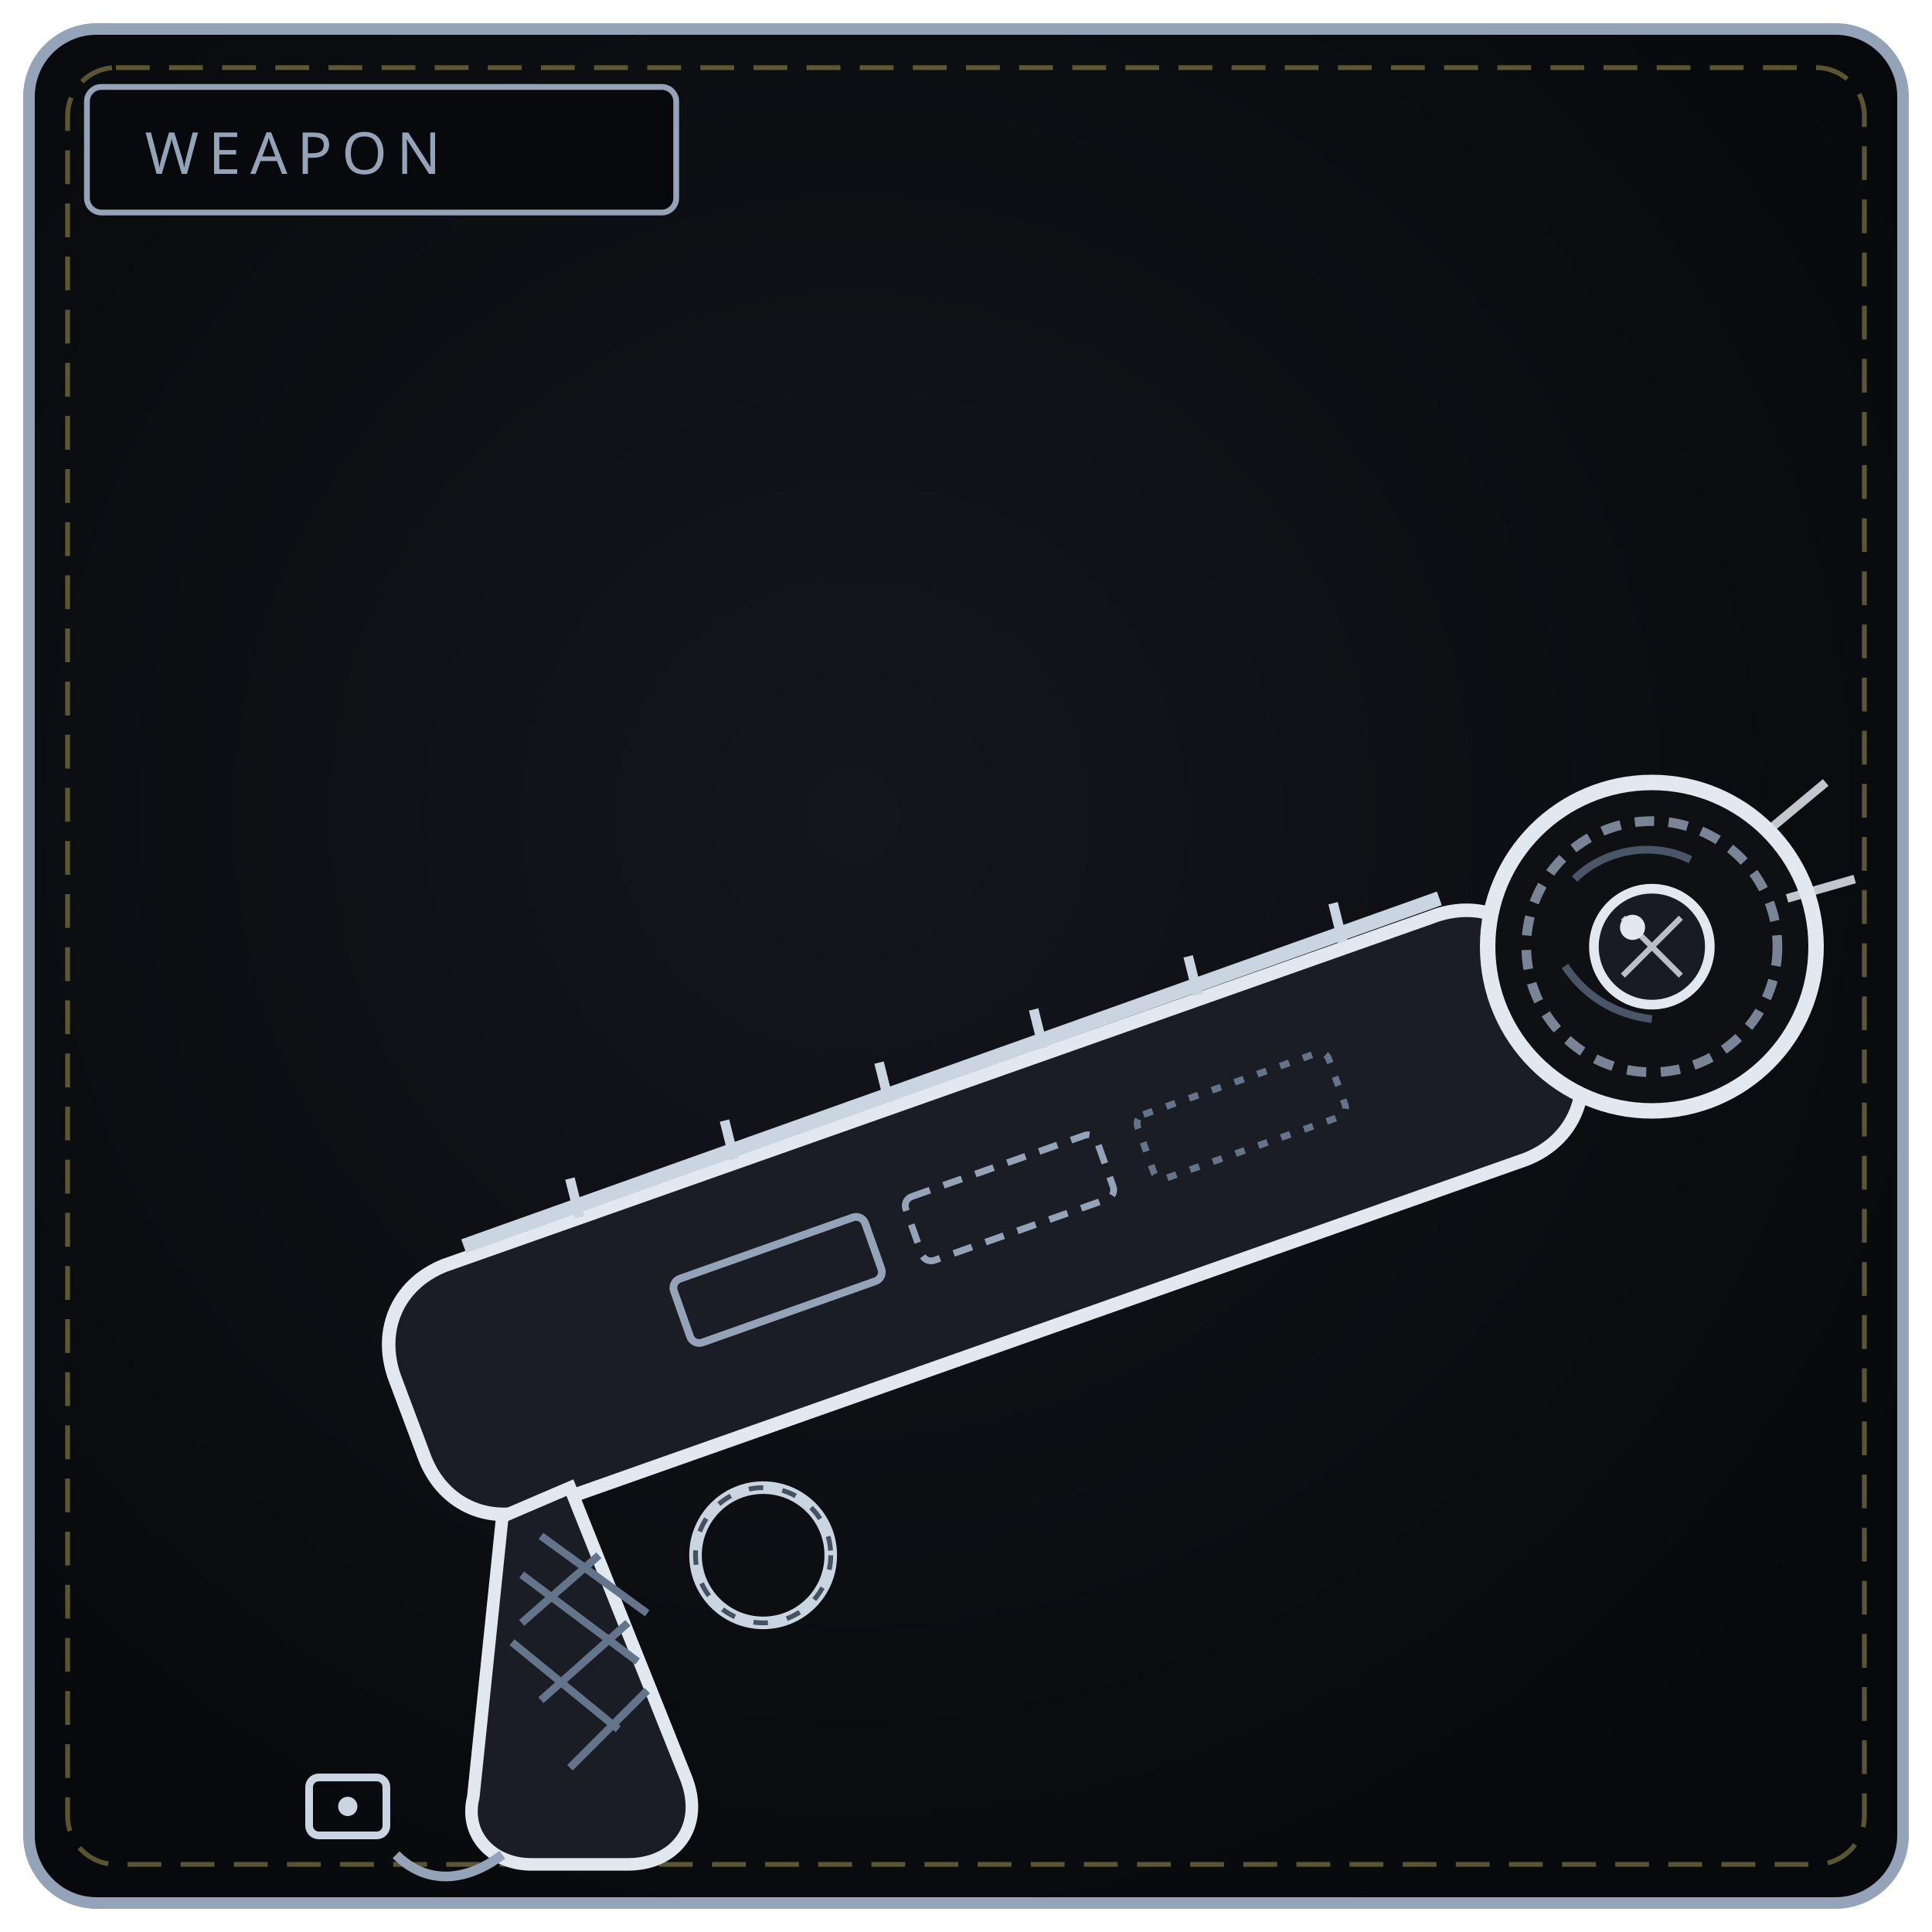
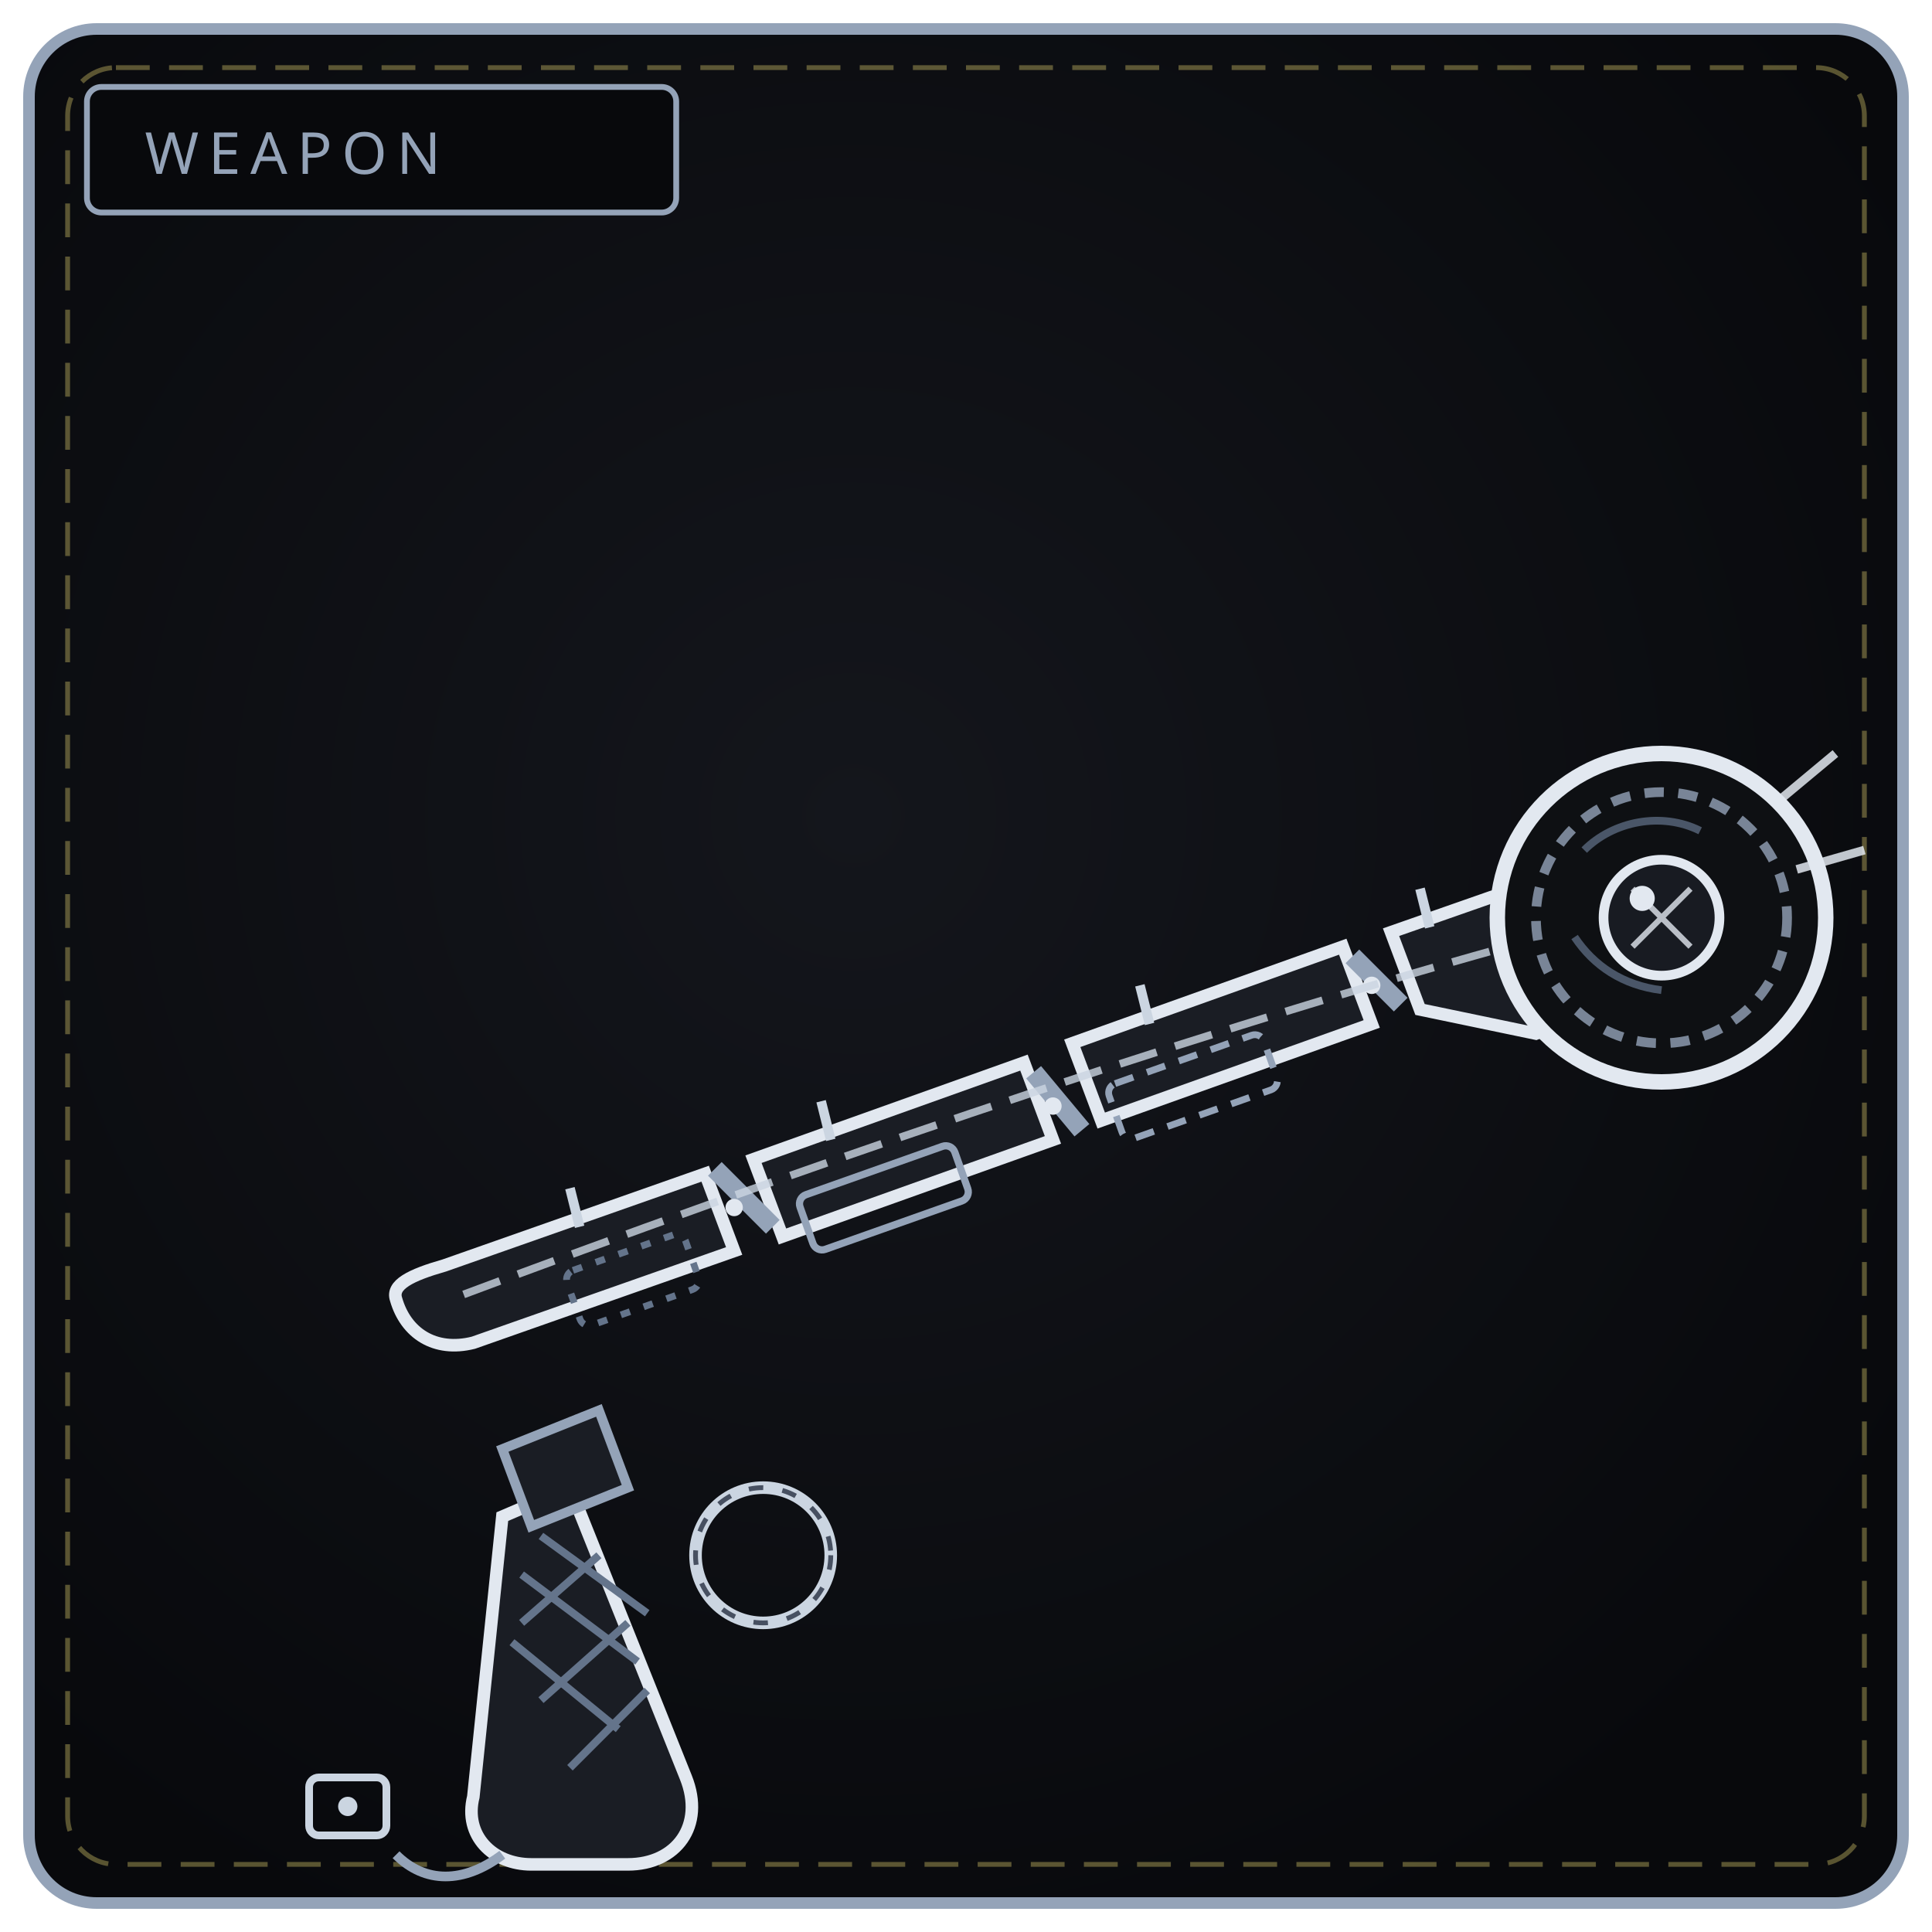
<svg xmlns="http://www.w3.org/2000/svg" viewBox="0 0 400 400" width="100%" height="100%" role="img" aria-label="REDACTED LENS">
  <defs>
    <radialGradient id="bw184" cx="44%" cy="42%" r="66%">
      <stop offset="0%" stop-color="#14161c" />
      <stop offset="100%" stop-color="#08090c" />
    </radialGradient>
    <linearGradient id="bl184" x1="0" y1="1" x2="1" y2="0">
      <stop offset="0" stop-color="#475061" />
      <stop offset="1" stop-color="#e2e8f0" />
    </linearGradient>
  </defs>
  <rect x="6" y="6" width="388" height="388" rx="14" fill="url(#bw184)" stroke="#94a3b8" stroke-width="2.4" />
  <rect x="14" y="14" width="372" height="372" rx="10" fill="none" stroke="#f1df76" stroke-width="1" stroke-dasharray="7 4" opacity=".35" />
  <rect x="18" y="18" width="122" height="26" rx="3" fill="#08090c" stroke="#94a3b8" stroke-width="1.2" />
  <text x="30" y="36" fill="#94a3b8" font-family="Impact, Arial Black, sans-serif" font-size="12" letter-spacing="2">WEAPON</text>
-   <path d="M92 262 L296 190 C 306 186, 316 190, 320 200 L326 216 C 330 226, 326 236, 316 240 L112 312 C 102 316, 92 312, 88 302 L82 286 C 78 276, 82 266, 92 262 Z" fill="#1a1d24" stroke="#e2e8f0" stroke-width="2.8" />
-   <path d="M96 258 L298 186" stroke="#cbd5e1" stroke-width="3" />
-   <path d="M120 252 L118 244 M152 240 L150 232 M184 228 L182 220 M216 217 L214 209 M248 206 L246 198 M278 195 L276 187" stroke="#cbd5e1" stroke-width="2" />
-   <rect x="140" y="258" width="42" height="14" rx="2" transform="rotate(-19.5 161 265)" fill="none" stroke="#94a3b8" stroke-width="1.6" />
-   <rect x="188" y="241" width="42" height="14" rx="2" transform="rotate(-19.5 209 248)" fill="none" stroke="#94a3b8" stroke-width="1.4" stroke-dasharray="4 3" />
-   <rect x="236" y="224" width="42" height="14" rx="2" transform="rotate(-19.5 257 231)" fill="none" stroke="#64748b" stroke-width="1.4" stroke-dasharray="2 3" />
+   <path d="M92 262 L146 243 L152 259 L98 278 C 90 280, 84 276, 82 269 C 81 266, 85 264, 92 262 Z" fill="#1a1d24" stroke="#e2e8f0" stroke-width="2.6" />
+   <path d="M156 240 L212 220 L218 236 L162 256 Z" fill="#1a1d24" stroke="#e2e8f0" stroke-width="2.6" />
+   <path d="M222 216 L278 196 L284 212 L228 232 Z" fill="#1a1d24" stroke="#e2e8f0" stroke-width="2.6" />
+   <path d="M288 193 L308 186 C 316 183, 324 187, 327 195 C 330 203, 326 211, 318 214 L294 209 Z" fill="#1a1d24" stroke="#e2e8f0" stroke-width="2.6" />
+   <path d="M148 242 L160 254 M214 222 L224 234 M280 198 L290 208" stroke="#94a3b8" stroke-width="4" />
+   <circle cx="152" cy="250" r="1.8" fill="#e2e8f0" />
+   <circle cx="218" cy="229" r="1.8" fill="#e2e8f0" />
+   <circle cx="284" cy="204" r="1.8" fill="#e2e8f0" />
+   <path d="M96 268 C 160 244, 240 216, 312 196" fill="none" stroke="#cbd5e1" stroke-width="1.6" stroke-dasharray="8 4" opacity=".8" />
+   <path d="M120 254 L118 246 M172 236 L170 228 M238 212 L236 204 M296 192 L294 184" stroke="#cbd5e1" stroke-width="2" />
+   <rect x="166" y="242" width="34" height="12" rx="2" transform="rotate(-19.5 183 248)" fill="none" stroke="#94a3b8" stroke-width="1.5" />
+   <rect x="230" y="219" width="34" height="12" rx="2" transform="rotate(-19.5 247 225)" fill="none" stroke="#94a3b8" stroke-width="1.4" stroke-dasharray="4 3" />
+   <rect x="118" y="259" width="26" height="12" rx="2" transform="rotate(-19.5 131 265)" fill="none" stroke="#64748b" stroke-width="1.4" stroke-dasharray="2 3" />
  <path d="M118 308 L142 368 C 146 378, 140 386, 130 386 L110 386 C 102 386, 96 380, 98 372 L104 314 Z" fill="#1a1d24" stroke="#e2e8f0" stroke-width="2.6" />
+   <path d="M104 300 L124 292 L130 308 L110 316 Z" fill="#1a1d24" stroke="#94a3b8" stroke-width="2" />
  <path d="M108 326 L132 344 M106 340 L128 358 M112 318 L134 334" stroke="#64748b" stroke-width="1.6" />
  <path d="M124 322 L108 336 M130 336 L112 352 M134 350 L118 366" stroke="#64748b" stroke-width="1.6" />
  <circle cx="158" cy="322" r="14" fill="none" stroke="#cbd5e1" stroke-width="2.6" />
  <circle cx="158" cy="322" r="14" fill="none" stroke="#475061" stroke-width="1" stroke-dasharray="3 4" />
-   <path d="M312 196 L332 224" stroke="#94a3b8" stroke-width="7" />
-   <circle cx="342" cy="196" r="34" fill="#0e1013" stroke="#e2e8f0" stroke-width="3.2" />
-   <circle cx="342" cy="196" r="26" fill="none" stroke="#94a3b8" stroke-width="2" stroke-dasharray="4 3" opacity=".8" />
-   <path d="M326 182 C 332 176, 342 174, 350 178 M324 200 C 328 206, 334 210, 342 211" fill="none" stroke="#64748b" stroke-width="1.6" opacity=".7" />
-   <circle cx="342" cy="196" r="12" fill="#181b22" stroke="#e2e8f0" stroke-width="2" />
-   <path d="M336 190 L348 202 M348 190 L336 202" stroke="#e2e8f0" stroke-width="1.2" opacity=".8" />
-   <circle cx="338" cy="192" r="2.6" fill="#e2e8f0" />
-   <path d="M366 172 L378 162 M370 186 L384 182" stroke="#e2e8f0" stroke-width="1.8" opacity=".85" />
+   <path d="M318 190 L334 216" stroke="#94a3b8" stroke-width="7" />
+   <circle cx="344" cy="190" r="34" fill="#0e1013" stroke="#e2e8f0" stroke-width="3.2" />
+   <circle cx="344" cy="190" r="26" fill="none" stroke="#94a3b8" stroke-width="2" stroke-dasharray="4 3" opacity=".8" />
+   <path d="M328 176 C 334 170, 344 168, 352 172 M326 194 C 330 200, 336 204, 344 205" fill="none" stroke="#64748b" stroke-width="1.6" opacity=".7" />
+   <circle cx="344" cy="190" r="12" fill="#181b22" stroke="#e2e8f0" stroke-width="2" />
+   <path d="M338 184 L350 196 M350 184 L338 196" stroke="#e2e8f0" stroke-width="1.2" opacity=".8" />
+   <circle cx="340" cy="186" r="2.6" fill="#e2e8f0" />
+   <path d="M368 166 L380 156 M372 180 L386 176" stroke="#e2e8f0" stroke-width="1.8" opacity=".85" />
  <path d="M104 384 C 96 390, 88 390, 82 384" fill="none" stroke="#94a3b8" stroke-width="2" />
  <rect x="64" y="368" width="16" height="12" rx="2" fill="none" stroke="#cbd5e1" stroke-width="1.6" />
  <circle cx="72" cy="374" r="2" fill="#cbd5e1" />
</svg>
